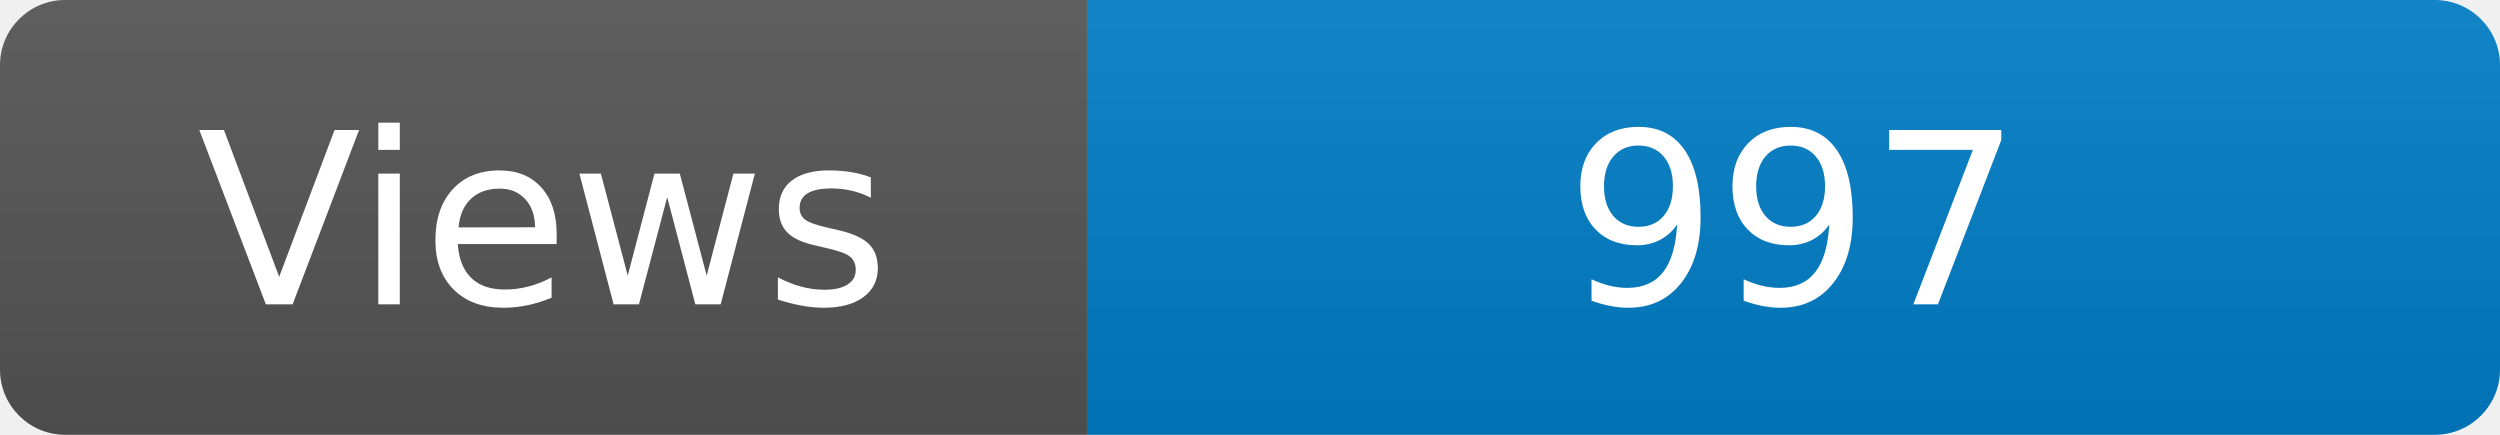
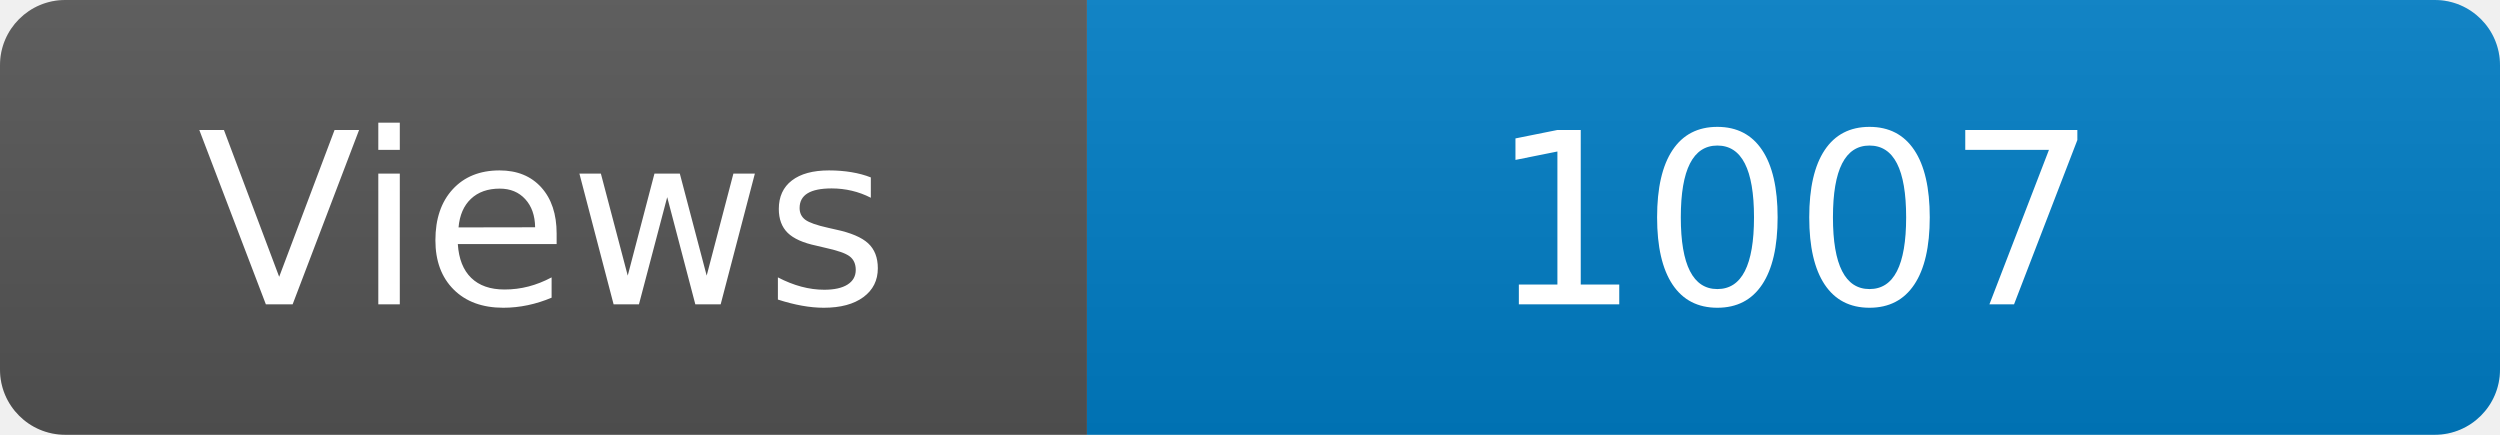
<svg xmlns="http://www.w3.org/2000/svg" width="115" height="20" role="img" aria-label="Maintained?: yes">
  <linearGradient id="s" x2="0" y2="100%">
    <stop offset="0" stop-color="#bbb" stop-opacity=".1" />
    <stop offset="1" stop-opacity=".1" />
  </linearGradient>
  <clipPath id="r">
    <rect width="115" height="20" rx="3" fill="#fff" />
  </clipPath>
  <g clip-path="url(#r)">
    <rect width="50" height="20" fill="#555" />
    <rect x="50" width="160" height="20" fill="#007ec6" />
    <rect width="115" height="20" fill="url(#s)" />
  </g>
  <g fill="#fff" text-anchor="middle" font-family="Verdana,Geneva,DejaVu Sans,sans-serif" font-size="110">
    <text x="250" y="140" transform="scale(.1)" fill="#fff">Views</text>
-     <text x="825" y="140" transform="scale(.1)" fill="#fff">997</text>
+     <text x="825" y="140" transform="scale(.1)" fill="#fff">1007</text>
  </g>
</svg>
